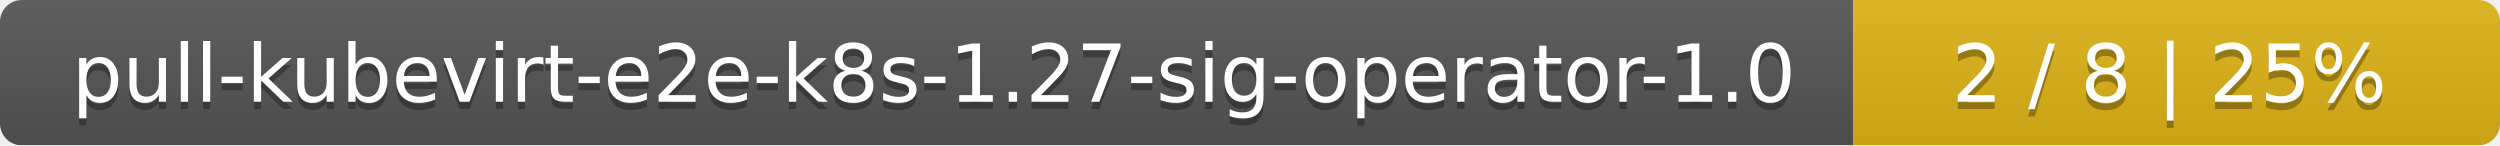
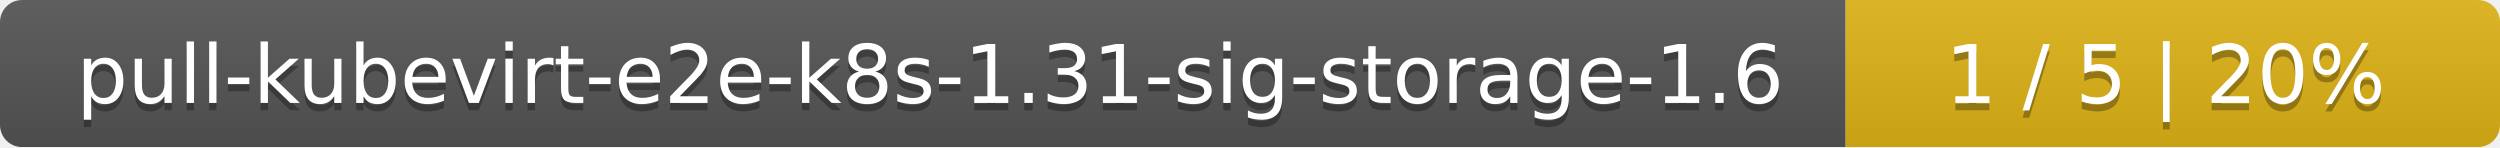
- <svg xmlns="http://www.w3.org/2000/svg" width="344" height="20">
+ <svg xmlns="http://www.w3.org/2000/svg" width="340" height="20">
  <linearGradient id="smooth" x2="0" y2="100%">
    <stop offset="0" stop-color="#bbb" stop-opacity=".1" />
    <stop offset="1" stop-opacity=".1" />
  </linearGradient>
  <mask id="round">
-     <rect width="344" height="20" rx="3" fill="#fff" />
+     <rect width="340" height="20" rx="3" fill="#fff" />
  </mask>
  <g mask="url(#round)">
-     <rect width="255" height="20" fill="#555" />
-     <rect x="255" width="89" height="20" fill="#dfb317" />
-     <rect width="344" height="20" fill="url(#smooth)" />
+     <rect width="251" height="20" fill="#555" />
+     <rect x="251" width="89" height="20" fill="#dfb317" />
+     <rect width="340" height="20" fill="url(#smooth)" />
  </g>
  <g fill="#fff" text-anchor="middle" font-family="DejaVu Sans,Verdana,Geneva,sans-serif" font-size="11">
-     <text x="128.5" y="15" fill="#010101" fill-opacity=".3">pull-kubevirt-e2e-k8s-1.27-sig-operator-1.0</text>
-     <text x="128.5" y="14">pull-kubevirt-e2e-k8s-1.27-sig-operator-1.0</text>
-     <text x="298.5" y="15" fill="#010101" fill-opacity=".3">2 / 8    |    25%</text>
-     <text x="298.5" y="14">2 / 8    |    25%</text>
+     <text x="126.5" y="15" fill="#010101" fill-opacity=".3">pull-kubevirt-e2e-k8s-1.31-sig-storage-1.6</text>
+     <text x="126.5" y="14">pull-kubevirt-e2e-k8s-1.31-sig-storage-1.6</text>
+     <text x="294.5" y="15" fill="#010101" fill-opacity=".3">1 / 5    |    20%</text>
+     <text x="294.5" y="14">1 / 5    |    20%</text>
  </g>
</svg>
